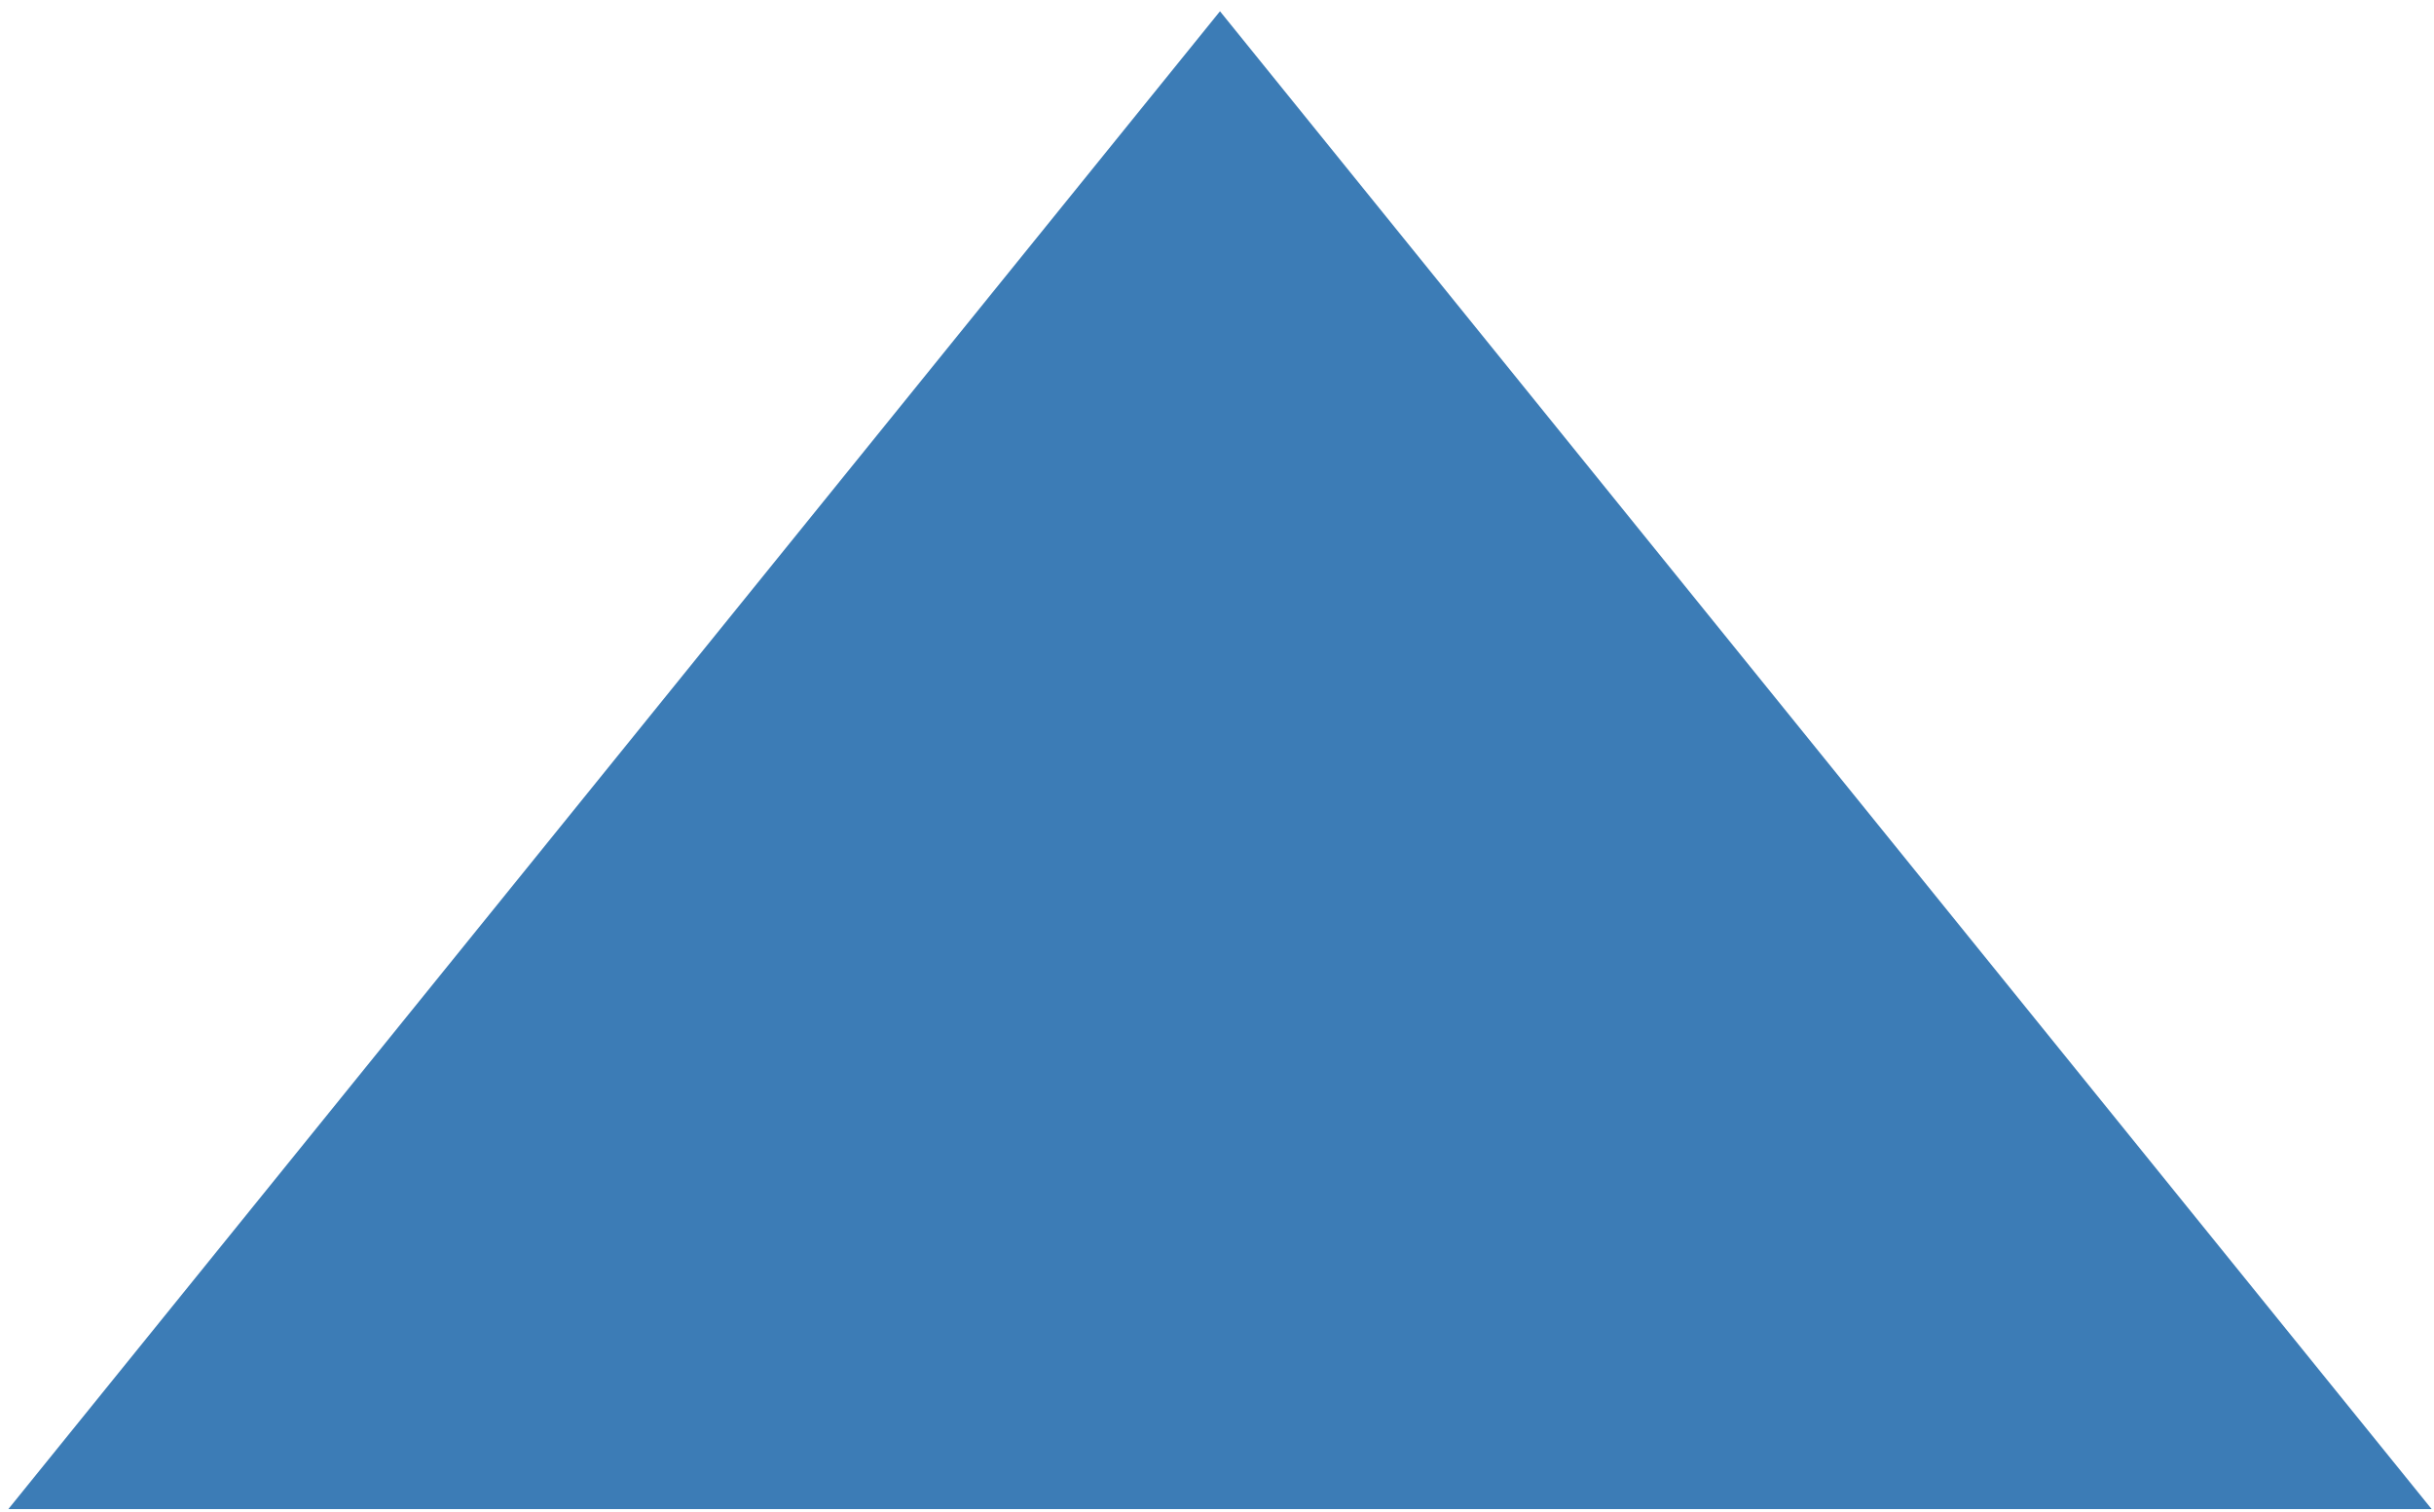
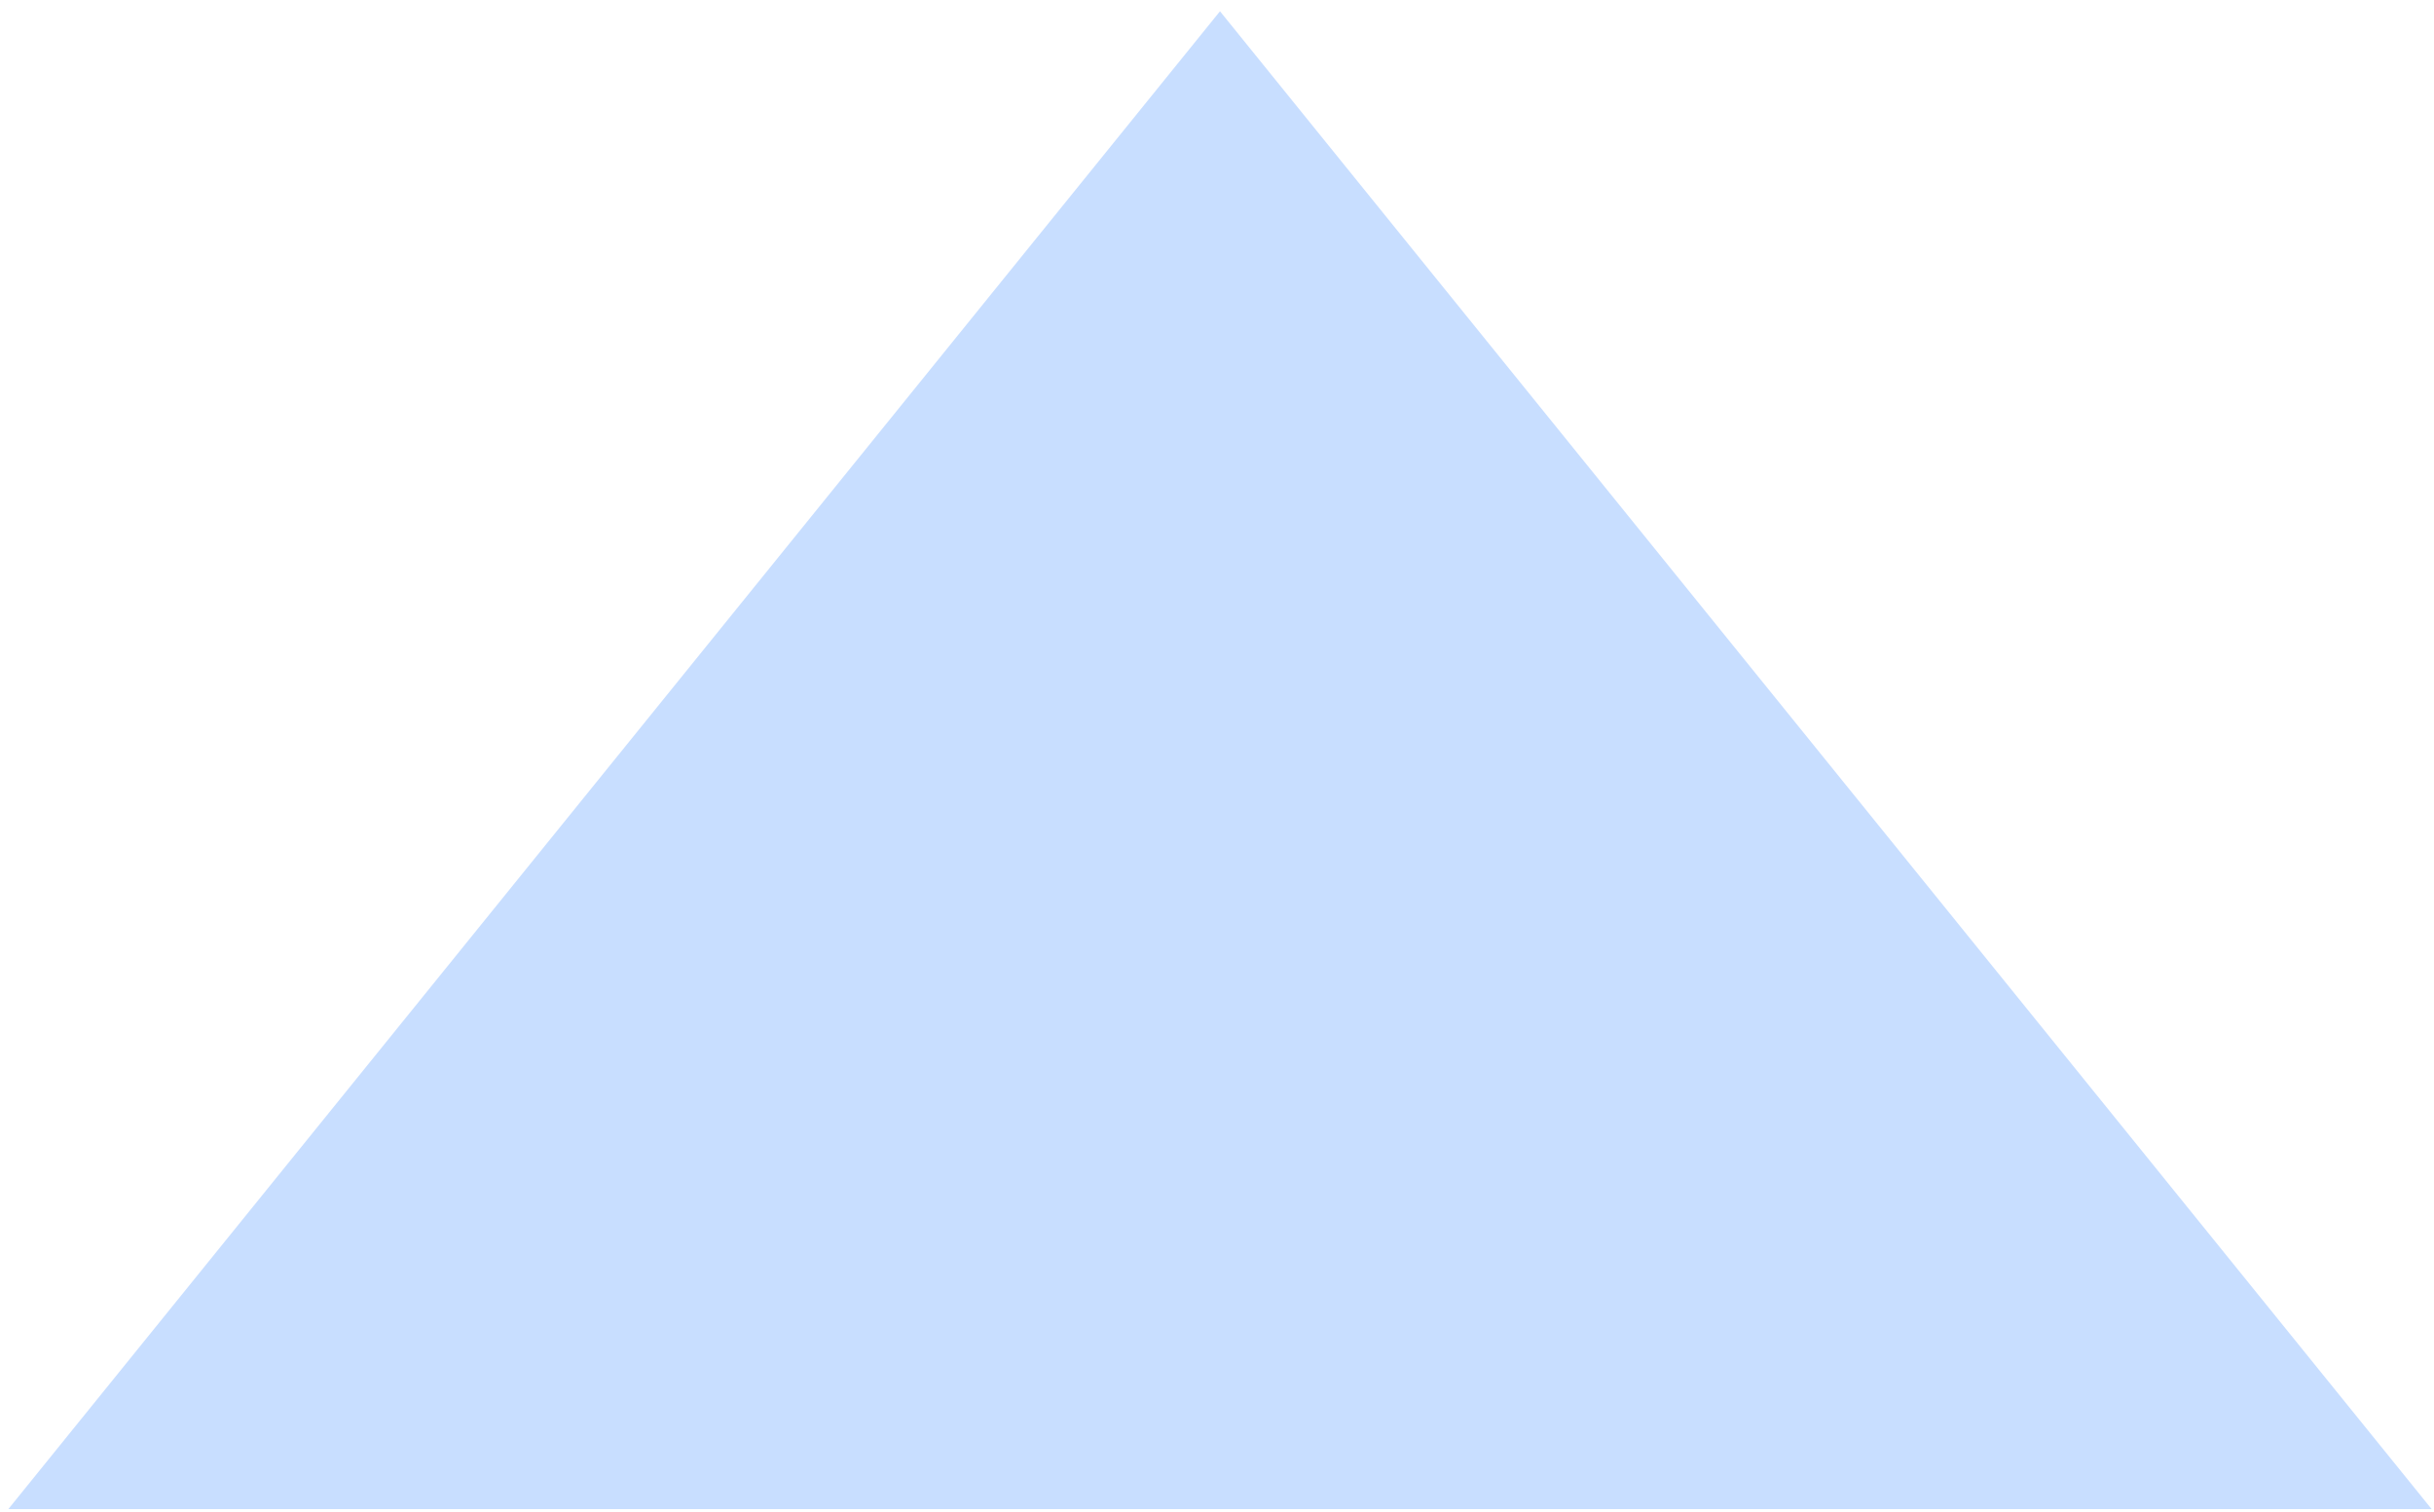
<svg xmlns="http://www.w3.org/2000/svg" width="124" height="77" viewBox="0 0 124 77" fill="none">
-   <path d="M62.152 0.574L123.879 76.879L0.426 76.879L62.152 0.574Z" fill="#3C7CB6" />
+   <path d="M62.152 0.574L123.879 76.879L0.426 76.879L62.152 0.574Z" fill="#C8DEFF" />
</svg>
